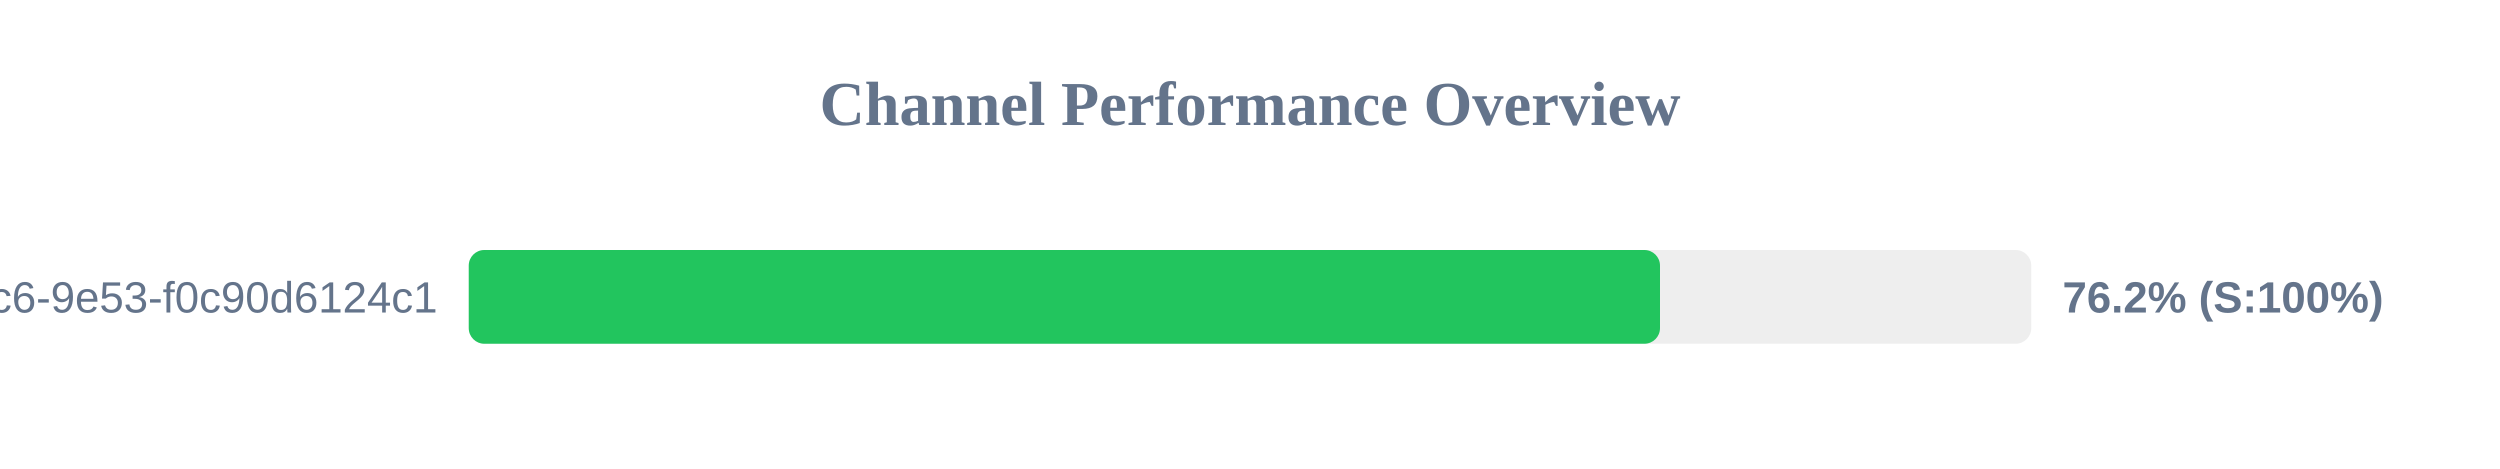
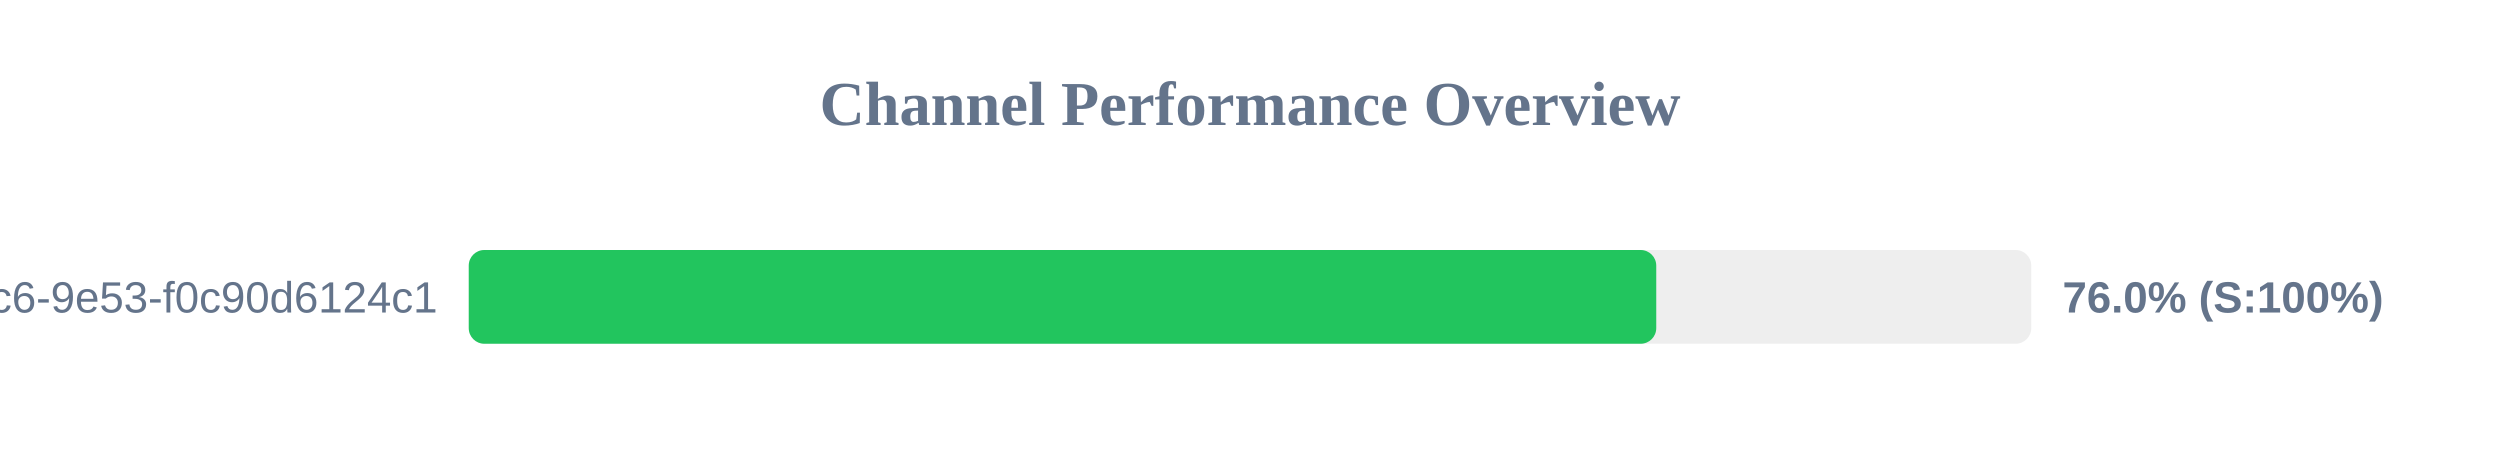
<svg xmlns="http://www.w3.org/2000/svg" width="800" height="150" version="1.1">
  <style>
        .row { font: 14px Arial; fill: #64748b; }
        .score { font: bold 14px Arial; fill: #64748b; }
    </style>
  <text x="400" y="40" text-anchor="middle" font-size="20px" font-weight="bold" fill="#64748b">Channel Performance Overview</text>
  <rect x="150" y="80" width="500" height="30" fill="#eee" rx="5" />
-   <rect x="150" y="80" width="381.2" height="30" fill="#22c55e" rx="5" />
+   <rect x="150" y="80" width="380.0" height="30" fill="#22c55e" rx="5" />
  <text x="140" y="100" text-anchor="end" class="row">?uuid=4685eb2a-5ddb-4dc6-9e53-f0c90d6124c1</text>
-   <text x="660" y="100" text-anchor="start" class="score">76.2% (S:100%)</text>
+   <text x="660" y="100" text-anchor="start" class="score">76.0% (S:100%)</text>
</svg>
